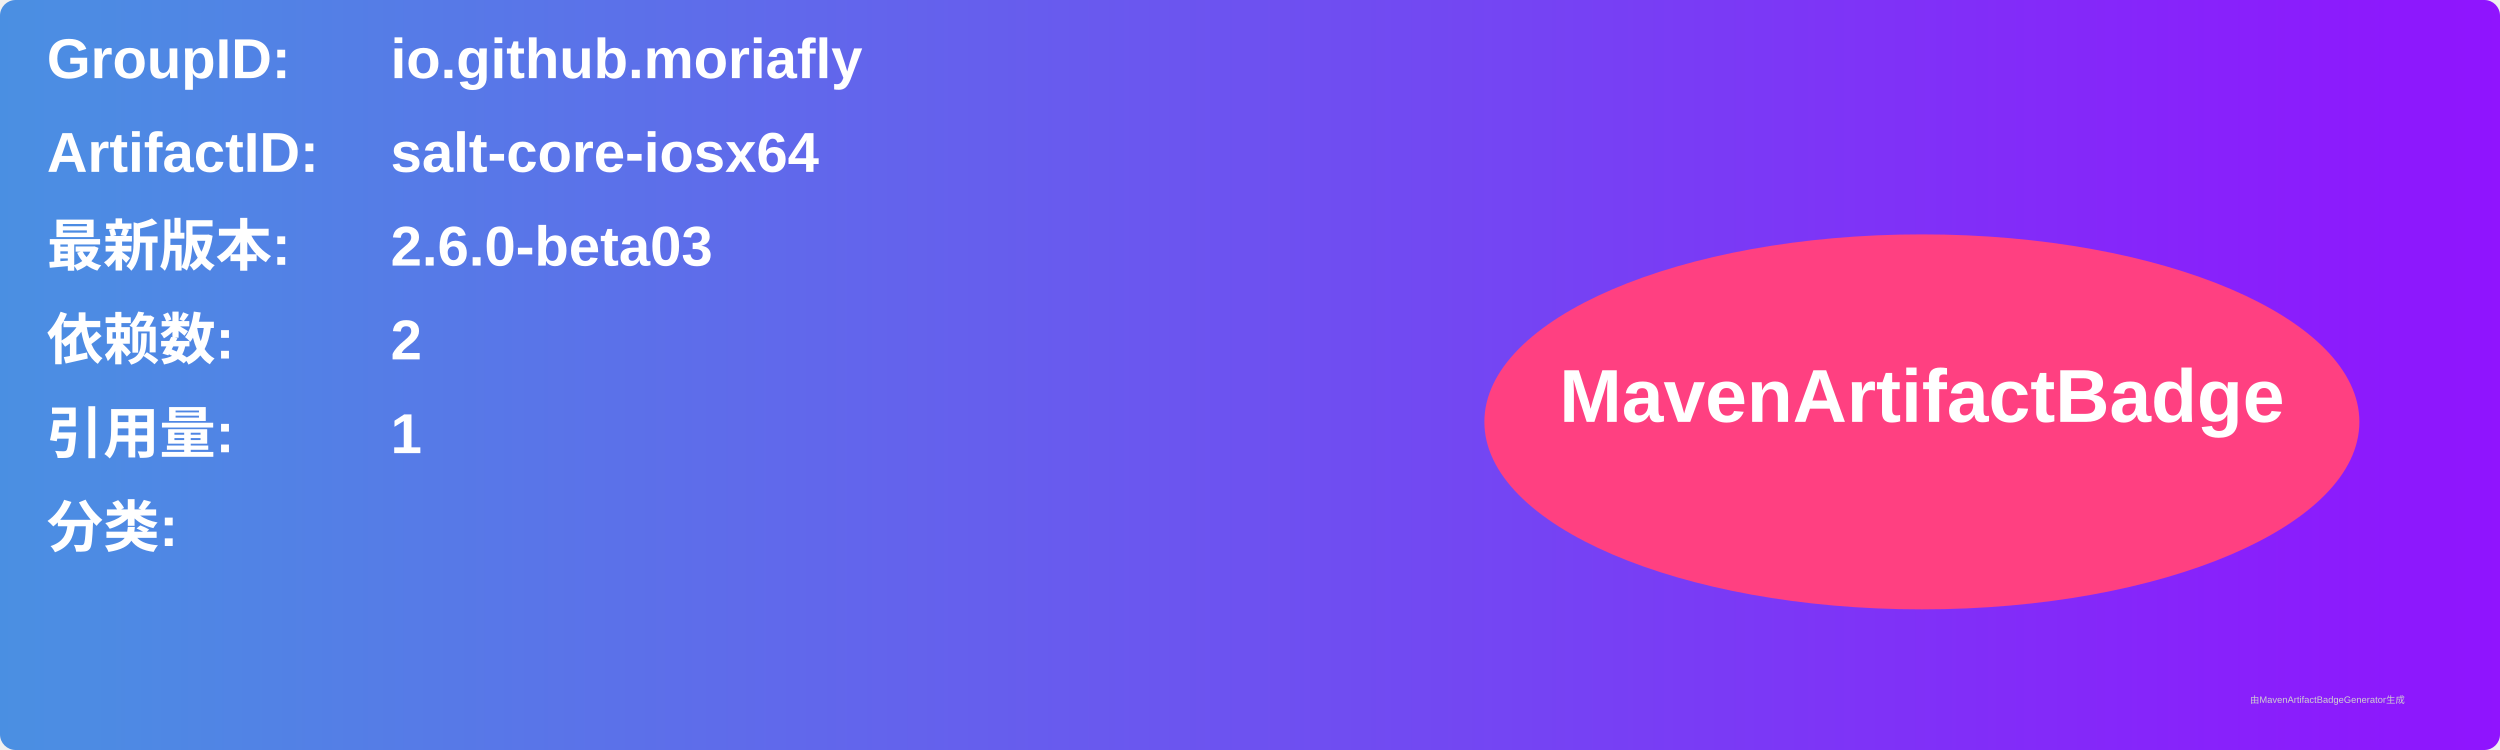
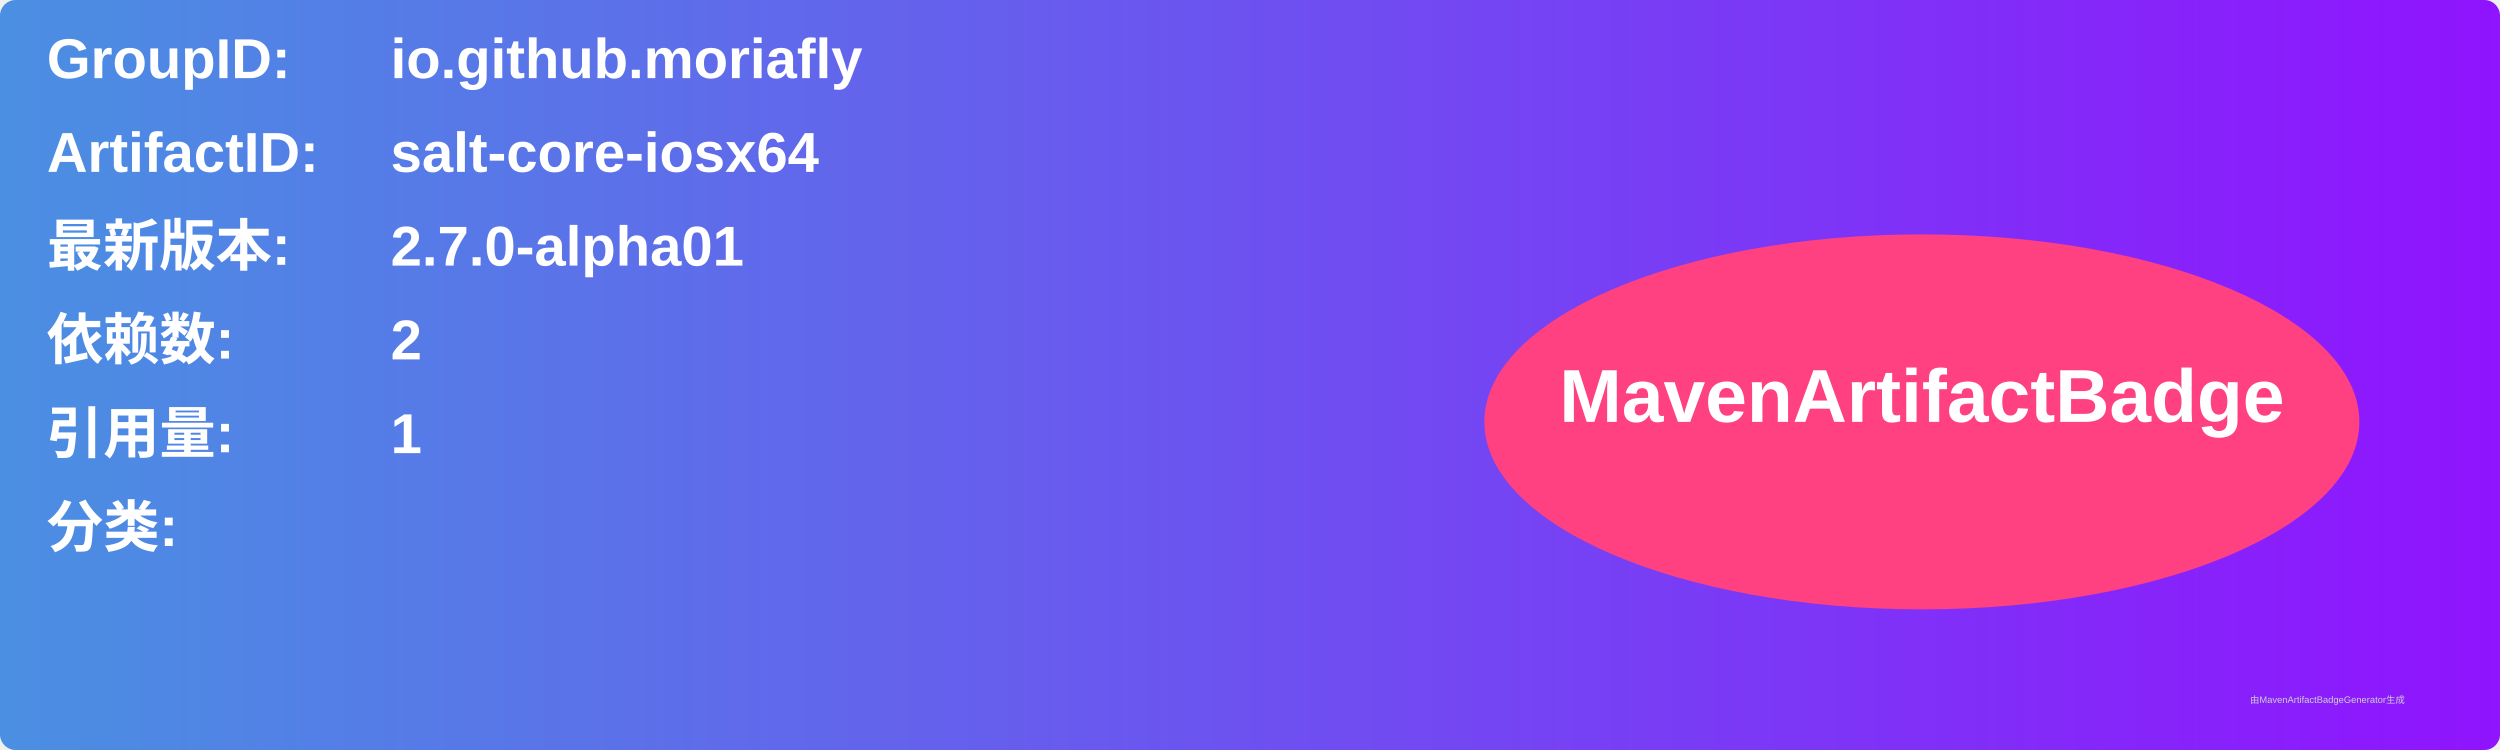
<svg xmlns="http://www.w3.org/2000/svg" width="800" height="240" viewBox="0 0 800 240">
  <linearGradient id="grad" x1="0%" y1="0%" x2="100%" y2="0%">
    <stop offset="0%" stop-color="#4a90e2" />
    <stop offset="100%" stop-color="#9013fe" />
  </linearGradient>
  <rect width="100%" height="100%" rx="5" ry="5" fill="url(#grad)" />
  <g transform="translate(15, 15)">
    <text x="0" y="10" font-family="Arial" font-size="18" fill="white" font-weight="bold" width="260">GroupID:</text>
    <text x="110" y="10" font-family="Arial" font-size="18" fill="white" font-weight="bold" width="460">io.github.moriafly</text>
    <text x="0" y="40" font-family="Arial" font-size="18" fill="white" font-weight="bold" width="260">ArtifactID:</text>
    <text x="110" y="40" font-family="Arial" font-size="18" fill="white" font-weight="bold" width="460">salt-core-iosx64</text>
    <text x="0" y="70" font-family="Arial" font-size="18" fill="white" font-weight="bold">最新版本:</text>
    <text x="110" y="70" font-family="Arial" font-size="18" fill="white" font-weight="bold">
-       <tspan font-weight="bold">2.6.0-beta03</tspan>
+       <tspan font-weight="bold">2.7.0-alpha01</tspan>
    </text>
    <text x="0" y="100" font-family="Arial" font-size="18" fill="white" font-weight="bold">依赖数: </text>
    <text x="110" y="100" font-family="Arial" font-size="18" fill="white">
      <tspan font-weight="bold">2</tspan>
    </text>
    <text x="0" y="130" font-family="Arial" font-size="18" fill="white" font-weight="bold">引用量: </text>
    <text x="110" y="130" font-family="Arial" font-size="18" fill="white">
      <tspan font-weight="bold">1</tspan>
    </text>
    <text x="0" y="160" font-family="Arial" font-size="18" fill="white" font-weight="bold">分类:</text>
    <text x="10" y="190" font-family="Arial" font-size="10" fill="white">
      <tspan font-weight="bold" />
    </text>
    <ellipse cx="600" cy="120" rx="140" ry="60" fill="#ff4081" />
    <text x="600" y="120" text-anchor="middle" font-family="Arial" font-size="24" fill="white" font-weight="bold">MavenArtifactBadge</text>
  </g>
  <text x="720" y="225" font-family="Arial" font-size="3" fill="#d0d0d0">由MavenArtifactBadgeGenerator生成</text>
</svg>
